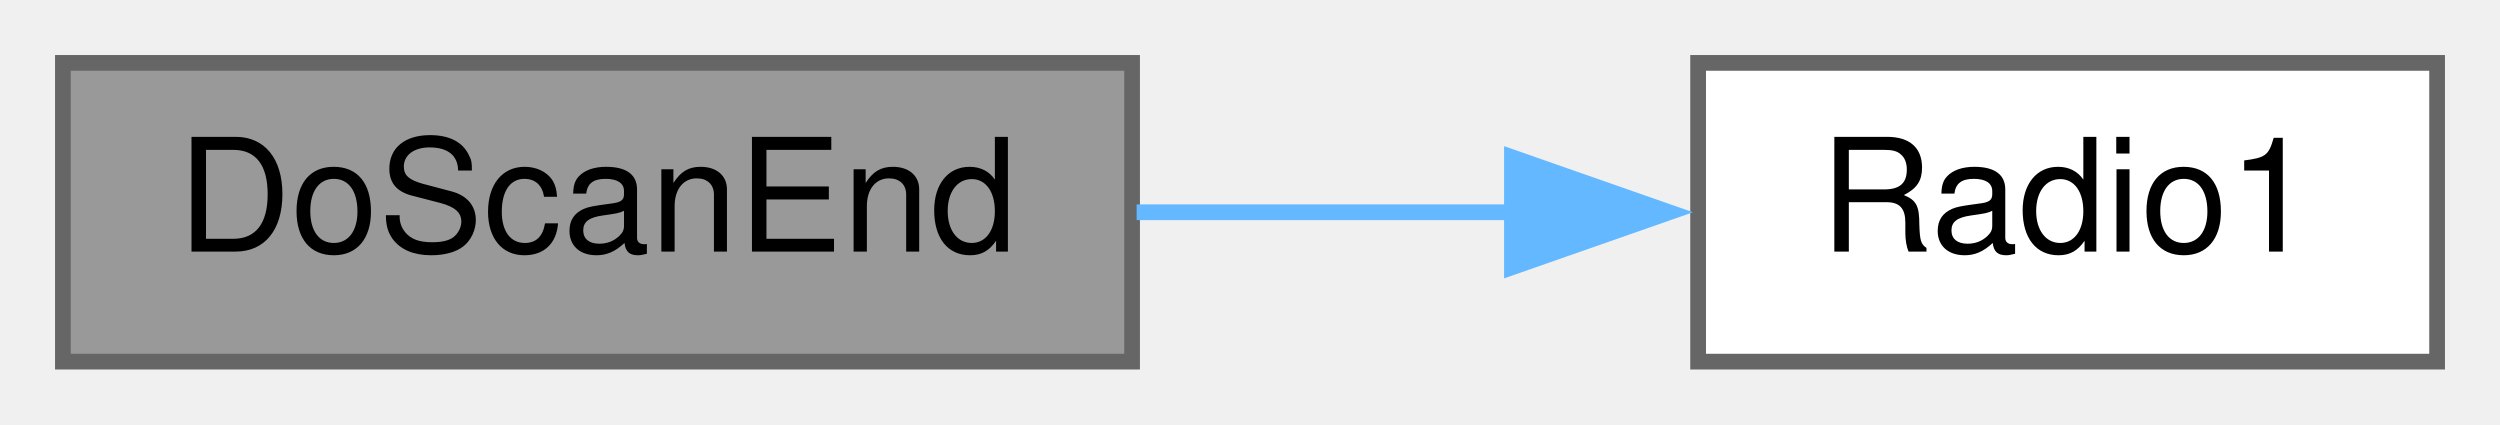
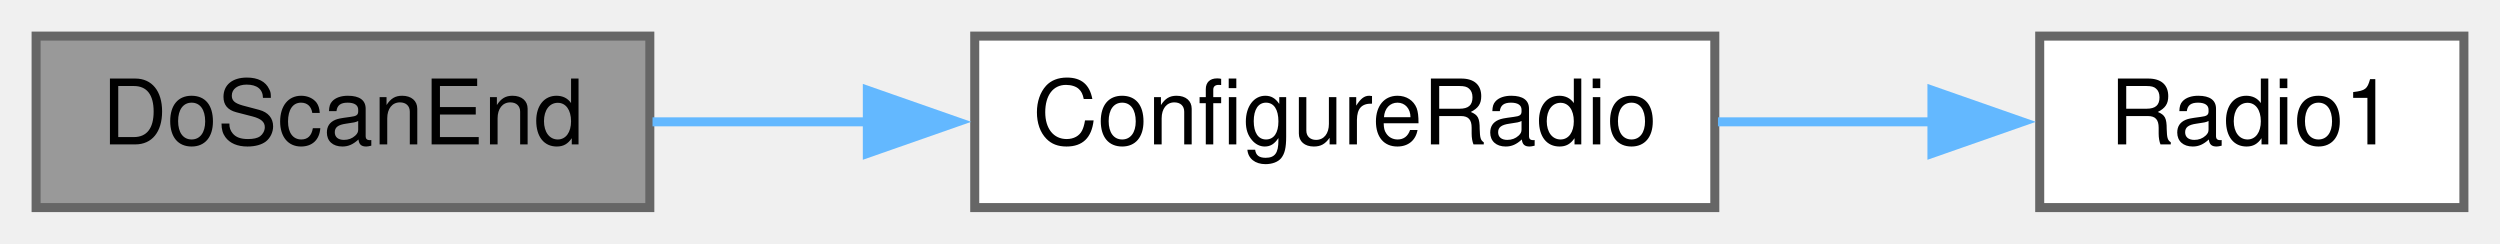
- <svg xmlns="http://www.w3.org/2000/svg" xmlns:xlink="http://www.w3.org/1999/xlink" width="159pt" height="27pt" viewBox="0.00 0.00 159.00 27.00">
+ <svg xmlns="http://www.w3.org/2000/svg" xmlns:xlink="http://www.w3.org/1999/xlink" width="277pt" height="27pt" viewBox="0.00 0.00 277.00 27.00">
  <g id="graph0" class="graph" transform="scale(1 1) rotate(0) translate(4 23)">
    <g id="node1" class="node">
      <g id="a_node1">
        <a xlink:title=" ">
          <polygon fill="#999999" stroke="#666666" points="68,-19 0,-19 0,0 68,0 68,-19" />
          <text text-anchor="middle" x="34" y="-7" font-family="Helvetica,sans-Serif" font-size="10.00">DoScanEnd</text>
        </a>
      </g>
    </g>
    <g id="node2" class="node">
      <g id="a_node2">
-         <a xlink:href="common_8h.html#a6e2d4126d864c50e7c23c988c2bfdd1a" target="_top" xlink:title=" ">
-           <polygon fill="white" stroke="#666666" points="151,-19 104,-19 104,0 151,0 151,-19" />
-           <text text-anchor="middle" x="127.5" y="-7" font-family="Helvetica,sans-Serif" font-size="10.00">Radio1</text>
+         <a xlink:href="transceiver_8h.html#aee3ca81ae2f60bb0b65e05a4289e5e74" target="_top" xlink:title=" ">
+           <polygon fill="white" stroke="#666666" points="186,-19 104,-19 104,0 186,0 186,-19" />
+           <text text-anchor="middle" x="145" y="-7" font-family="Helvetica,sans-Serif" font-size="10.00">ConfigureRadio</text>
        </a>
      </g>
    </g>
    <g id="edge1" class="edge">
-       <path fill="none" stroke="#63b8ff" d="M68.29,-9.5C76.1,-9.5 84.42,-9.5 92.27,-9.5" />
-       <polygon fill="#63b8ff" stroke="#63b8ff" points="92.16,-13 102.16,-9.5 92.16,-6 92.16,-13" />
+       <path fill="none" stroke="#63b8ff" d="M68.3,-9.5C75.87,-9.5 84.09,-9.5 92.23,-9.5" />
+       <polygon fill="#63b8ff" stroke="#63b8ff" points="92.1,-13 102.1,-9.5 92.1,-6 92.1,-13" />
+     </g>
+     <g id="node3" class="node">
+       <g id="a_node3">
+         <a xlink:href="common_8h.html#a6e2d4126d864c50e7c23c988c2bfdd1a" target="_top" xlink:title=" ">
+           <polygon fill="white" stroke="#666666" points="269,-19 222,-19 222,0 269,0 269,-19" />
+           <text text-anchor="middle" x="245.5" y="-7" font-family="Helvetica,sans-Serif" font-size="10.00">Radio1</text>
+         </a>
+       </g>
+     </g>
+     <g id="edge2" class="edge">
+       <path fill="none" stroke="#63b8ff" d="M186.35,-9.5C194.23,-9.5 202.42,-9.5 210.09,-9.5" />
+       <polygon fill="#63b8ff" stroke="#63b8ff" points="210.06,-13 220.06,-9.5 210.06,-6 210.06,-13" />
    </g>
  </g>
</svg>
